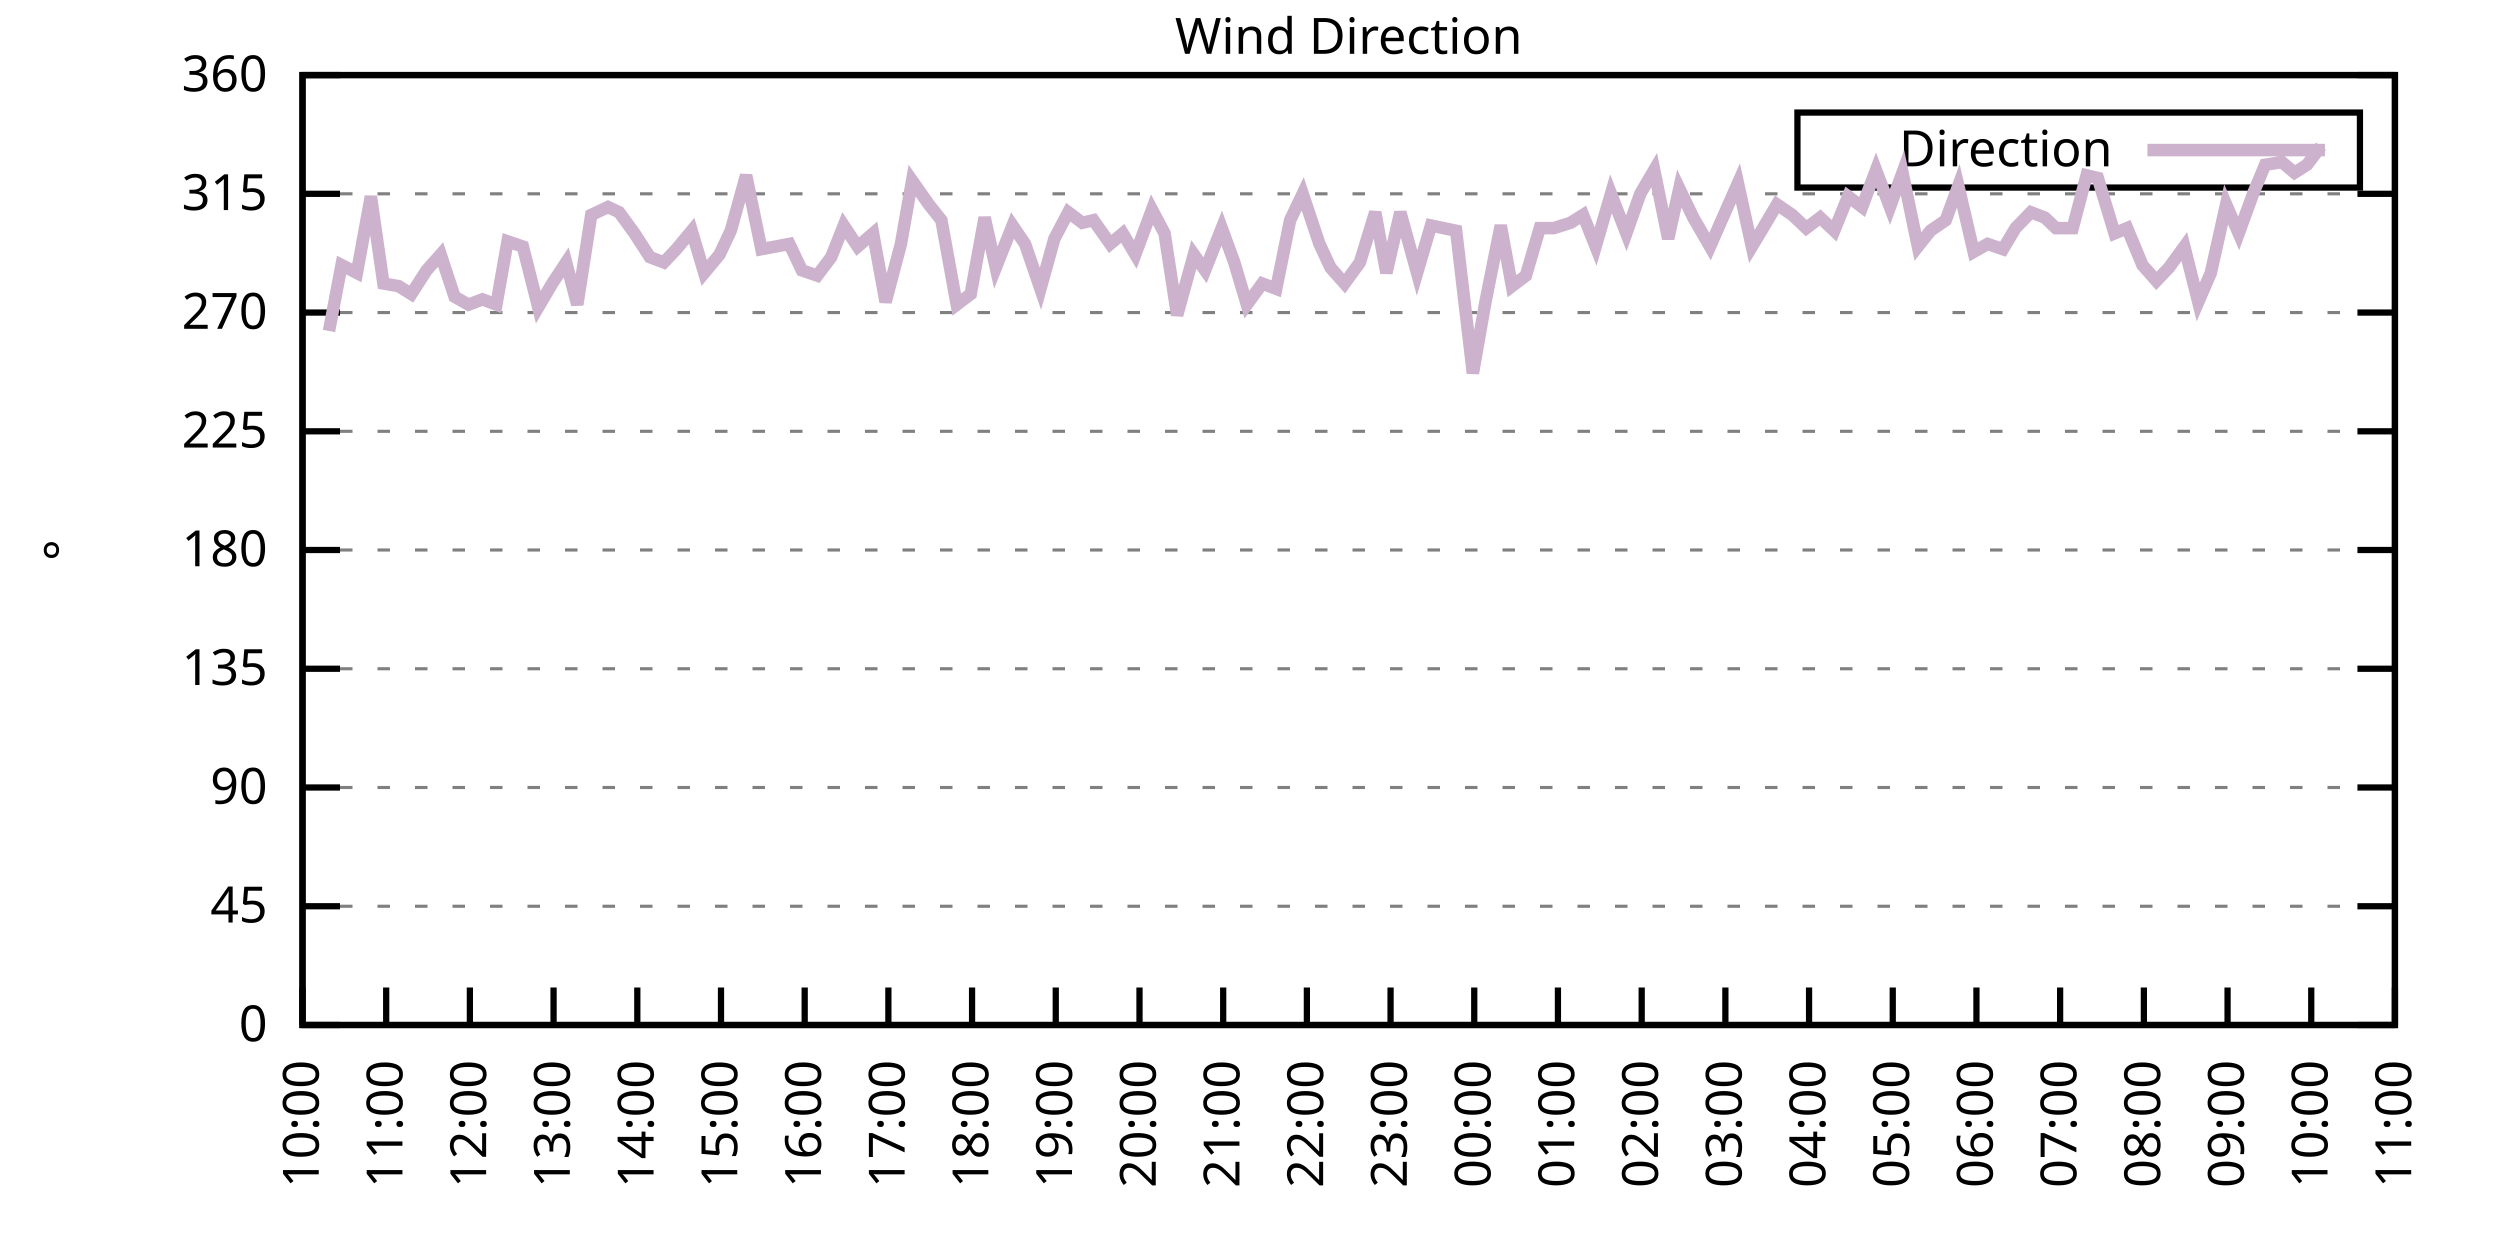
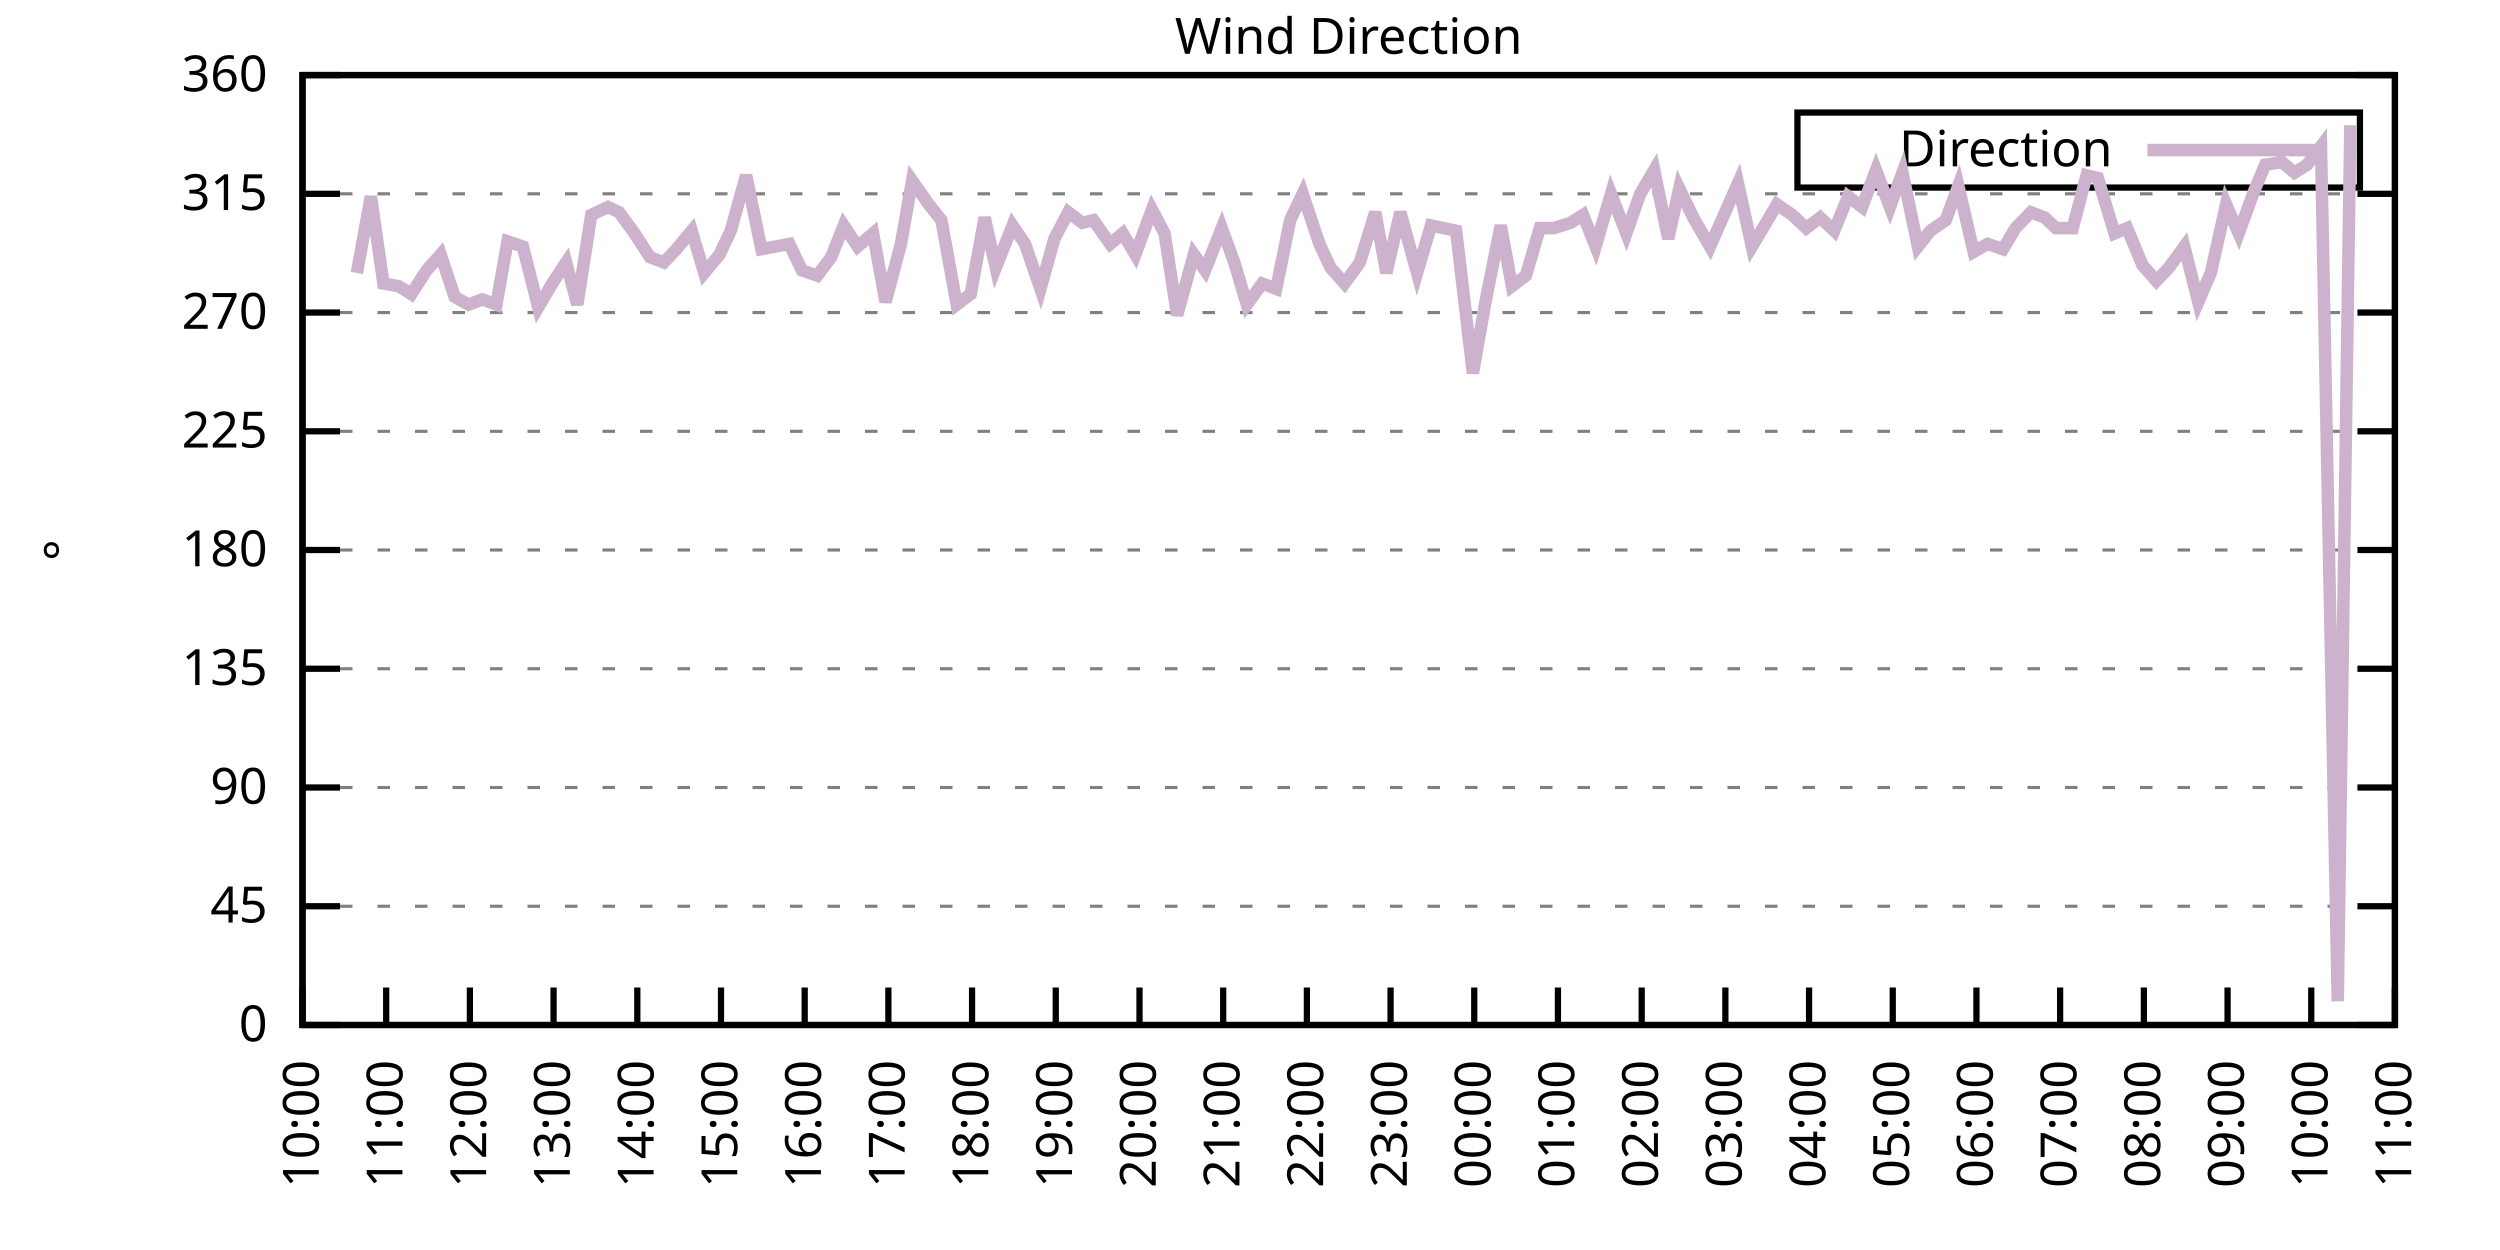
<svg xmlns="http://www.w3.org/2000/svg" xmlns:xlink="http://www.w3.org/1999/xlink" width="400" height="200" viewBox="0 0 400 200">
  <g id="gnuplot_canvas">
    <rect x="0" y="0" width="400" height="200" fill="none" />
    <defs>
      <circle id="gpDot" r="0.5" stroke-width="0.5" stroke="currentColor" />
      <path id="gpPt0" stroke-width="0.333" stroke="currentColor" d="M-1,0 h2 M0,-1 v2" />
      <path id="gpPt1" stroke-width="0.333" stroke="currentColor" d="M-1,-1 L1,1 M1,-1 L-1,1" />
      <path id="gpPt2" stroke-width="0.333" stroke="currentColor" d="M-1,0 L1,0 M0,-1 L0,1 M-1,-1 L1,1 M-1,1 L1,-1" />
      <rect id="gpPt3" stroke-width="0.333" stroke="currentColor" x="-1" y="-1" width="2" height="2" />
      <rect id="gpPt4" stroke-width="0.333" stroke="currentColor" fill="currentColor" x="-1" y="-1" width="2" height="2" />
      <circle id="gpPt5" stroke-width="0.333" stroke="currentColor" cx="0" cy="0" r="1" />
      <use xlink:href="#gpPt5" id="gpPt6" fill="currentColor" stroke="none" />
      <path id="gpPt7" stroke-width="0.333" stroke="currentColor" d="M0,-1.33 L-1.33,0.67 L1.33,0.67 z" />
      <use xlink:href="#gpPt7" id="gpPt8" fill="currentColor" stroke="none" />
      <use xlink:href="#gpPt7" id="gpPt9" stroke="currentColor" transform="rotate(180)" />
      <use xlink:href="#gpPt9" id="gpPt10" fill="currentColor" stroke="none" />
      <use xlink:href="#gpPt3" id="gpPt11" stroke="currentColor" transform="rotate(45)" />
      <use xlink:href="#gpPt11" id="gpPt12" fill="currentColor" stroke="none" />
      <path id="gpPt13" stroke-width="0.333" stroke="currentColor" d="M0,1.330 L1.265,0.411 L0.782,-1.067 L-0.782,-1.076 L-1.265,0.411 z" />
      <use xlink:href="#gpPt13" id="gpPt14" fill="currentColor" stroke="none" />
      <filter id="textbox" filterUnits="objectBoundingBox" x="0" y="0" height="1" width="1">
        <feFlood flood-color="white" flood-opacity="1" result="bgnd" />
        <feComposite in="SourceGraphic" in2="bgnd" operator="atop" />
      </filter>
      <filter id="greybox" filterUnits="objectBoundingBox" x="0" y="0" height="1" width="1">
        <feFlood flood-color="lightgrey" flood-opacity="1" result="grey" />
        <feComposite in="SourceGraphic" in2="grey" operator="atop" />
      </filter>
    </defs>
    <g fill="none" color="white" stroke="currentColor" stroke-width="1.00" stroke-linecap="butt" stroke-linejoin="miter">
</g>
    <g fill="none" color="black" stroke="currentColor" stroke-width="1.00" stroke-linecap="butt" stroke-linejoin="miter">
      <g stroke="none" shape-rendering="crispEdges">
        <polygon fill="rgb(255, 255, 255)" points="48.40,164.00 383.18,164.00 383.18,12.02 48.40,12.02 " />
      </g>
    </g>
    <g fill="none" color="black" stroke="currentColor" stroke-width="1.00" stroke-linecap="butt" stroke-linejoin="miter">
</g>
    <g fill="none" color="black" stroke="black" stroke-width="0.50" stroke-linecap="butt" stroke-linejoin="miter">
</g>
    <g fill="none" color="gray" stroke="currentColor" stroke-width="0.50" stroke-linecap="butt" stroke-linejoin="miter">
      <path stroke="gray" stroke-dasharray="2,4" class="gridline" d="M48.40,164.00 L383.19,164.00  " />
    </g>
    <g fill="none" color="gray" stroke="gray" stroke-width="1.00" stroke-linecap="butt" stroke-linejoin="miter">
</g>
    <g fill="none" color="black" stroke="currentColor" stroke-width="1.00" stroke-linecap="butt" stroke-linejoin="miter">
      <path stroke="black" d="M48.40,164.00 L54.40,164.00 M383.19,164.00 L377.19,164.00  " />
      <g transform="translate(42.80,166.60)" stroke="none" fill="black" font-family="Sans" font-size="8.00" text-anchor="end">
        <text>
          <tspan font-family="Sans"> 0</tspan>
        </text>
      </g>
    </g>
    <g fill="none" color="black" stroke="currentColor" stroke-width="1.00" stroke-linecap="butt" stroke-linejoin="miter">
</g>
    <g fill="none" color="black" stroke="black" stroke-width="0.50" stroke-linecap="butt" stroke-linejoin="miter">
</g>
    <g fill="none" color="gray" stroke="currentColor" stroke-width="0.50" stroke-linecap="butt" stroke-linejoin="miter">
      <path stroke="gray" stroke-dasharray="2,4" class="gridline" d="M48.40,145.00 L383.19,145.00  " />
    </g>
    <g fill="none" color="gray" stroke="gray" stroke-width="1.00" stroke-linecap="butt" stroke-linejoin="miter">
</g>
    <g fill="none" color="black" stroke="currentColor" stroke-width="1.00" stroke-linecap="butt" stroke-linejoin="miter">
      <path stroke="black" d="M48.40,145.00 L54.40,145.00 M383.19,145.00 L377.19,145.00  " />
      <g transform="translate(42.80,147.60)" stroke="none" fill="black" font-family="Sans" font-size="8.00" text-anchor="end">
        <text>
          <tspan font-family="Sans"> 45</tspan>
        </text>
      </g>
    </g>
    <g fill="none" color="black" stroke="currentColor" stroke-width="1.00" stroke-linecap="butt" stroke-linejoin="miter">
</g>
    <g fill="none" color="black" stroke="black" stroke-width="0.50" stroke-linecap="butt" stroke-linejoin="miter">
</g>
    <g fill="none" color="gray" stroke="currentColor" stroke-width="0.50" stroke-linecap="butt" stroke-linejoin="miter">
      <path stroke="gray" stroke-dasharray="2,4" class="gridline" d="M48.40,126.00 L383.19,126.00  " />
    </g>
    <g fill="none" color="gray" stroke="gray" stroke-width="1.00" stroke-linecap="butt" stroke-linejoin="miter">
</g>
    <g fill="none" color="black" stroke="currentColor" stroke-width="1.00" stroke-linecap="butt" stroke-linejoin="miter">
      <path stroke="black" d="M48.40,126.00 L54.40,126.00 M383.19,126.00 L377.19,126.00  " />
      <g transform="translate(42.80,128.60)" stroke="none" fill="black" font-family="Sans" font-size="8.00" text-anchor="end">
        <text>
          <tspan font-family="Sans"> 90</tspan>
        </text>
      </g>
    </g>
    <g fill="none" color="black" stroke="currentColor" stroke-width="1.00" stroke-linecap="butt" stroke-linejoin="miter">
</g>
    <g fill="none" color="black" stroke="black" stroke-width="0.50" stroke-linecap="butt" stroke-linejoin="miter">
</g>
    <g fill="none" color="gray" stroke="currentColor" stroke-width="0.50" stroke-linecap="butt" stroke-linejoin="miter">
      <path stroke="gray" stroke-dasharray="2,4" class="gridline" d="M48.40,107.00 L383.19,107.00  " />
    </g>
    <g fill="none" color="gray" stroke="gray" stroke-width="1.00" stroke-linecap="butt" stroke-linejoin="miter">
</g>
    <g fill="none" color="black" stroke="currentColor" stroke-width="1.00" stroke-linecap="butt" stroke-linejoin="miter">
      <path stroke="black" d="M48.40,107.00 L54.40,107.00 M383.19,107.00 L377.19,107.00  " />
      <g transform="translate(42.80,109.60)" stroke="none" fill="black" font-family="Sans" font-size="8.00" text-anchor="end">
        <text>
          <tspan font-family="Sans"> 135</tspan>
        </text>
      </g>
    </g>
    <g fill="none" color="black" stroke="currentColor" stroke-width="1.00" stroke-linecap="butt" stroke-linejoin="miter">
</g>
    <g fill="none" color="black" stroke="black" stroke-width="0.50" stroke-linecap="butt" stroke-linejoin="miter">
</g>
    <g fill="none" color="gray" stroke="currentColor" stroke-width="0.50" stroke-linecap="butt" stroke-linejoin="miter">
      <path stroke="gray" stroke-dasharray="2,4" class="gridline" d="M48.40,88.00 L383.19,88.00  " />
    </g>
    <g fill="none" color="gray" stroke="gray" stroke-width="1.00" stroke-linecap="butt" stroke-linejoin="miter">
</g>
    <g fill="none" color="black" stroke="currentColor" stroke-width="1.00" stroke-linecap="butt" stroke-linejoin="miter">
      <path stroke="black" d="M48.40,88.00 L54.40,88.00 M383.19,88.00 L377.19,88.00  " />
      <g transform="translate(42.80,90.60)" stroke="none" fill="black" font-family="Sans" font-size="8.00" text-anchor="end">
        <text>
          <tspan font-family="Sans"> 180</tspan>
        </text>
      </g>
    </g>
    <g fill="none" color="black" stroke="currentColor" stroke-width="1.00" stroke-linecap="butt" stroke-linejoin="miter">
</g>
    <g fill="none" color="black" stroke="black" stroke-width="0.50" stroke-linecap="butt" stroke-linejoin="miter">
</g>
    <g fill="none" color="gray" stroke="currentColor" stroke-width="0.50" stroke-linecap="butt" stroke-linejoin="miter">
      <path stroke="gray" stroke-dasharray="2,4" class="gridline" d="M48.40,69.01 L383.19,69.01  " />
    </g>
    <g fill="none" color="gray" stroke="gray" stroke-width="1.00" stroke-linecap="butt" stroke-linejoin="miter">
</g>
    <g fill="none" color="black" stroke="currentColor" stroke-width="1.00" stroke-linecap="butt" stroke-linejoin="miter">
      <path stroke="black" d="M48.40,69.01 L54.40,69.01 M383.19,69.01 L377.19,69.01  " />
      <g transform="translate(42.80,71.61)" stroke="none" fill="black" font-family="Sans" font-size="8.00" text-anchor="end">
        <text>
          <tspan font-family="Sans"> 225</tspan>
        </text>
      </g>
    </g>
    <g fill="none" color="black" stroke="currentColor" stroke-width="1.00" stroke-linecap="butt" stroke-linejoin="miter">
</g>
    <g fill="none" color="black" stroke="black" stroke-width="0.50" stroke-linecap="butt" stroke-linejoin="miter">
</g>
    <g fill="none" color="gray" stroke="currentColor" stroke-width="0.50" stroke-linecap="butt" stroke-linejoin="miter">
      <path stroke="gray" stroke-dasharray="2,4" class="gridline" d="M48.40,50.01 L383.19,50.01  " />
    </g>
    <g fill="none" color="gray" stroke="gray" stroke-width="1.00" stroke-linecap="butt" stroke-linejoin="miter">
</g>
    <g fill="none" color="black" stroke="currentColor" stroke-width="1.00" stroke-linecap="butt" stroke-linejoin="miter">
      <path stroke="black" d="M48.40,50.01 L54.40,50.01 M383.19,50.01 L377.19,50.01  " />
      <g transform="translate(42.80,52.61)" stroke="none" fill="black" font-family="Sans" font-size="8.00" text-anchor="end">
        <text>
          <tspan font-family="Sans"> 270</tspan>
        </text>
      </g>
    </g>
    <g fill="none" color="black" stroke="currentColor" stroke-width="1.00" stroke-linecap="butt" stroke-linejoin="miter">
</g>
    <g fill="none" color="black" stroke="black" stroke-width="0.50" stroke-linecap="butt" stroke-linejoin="miter">
</g>
    <g fill="none" color="gray" stroke="currentColor" stroke-width="0.50" stroke-linecap="butt" stroke-linejoin="miter">
      <path stroke="gray" stroke-dasharray="2,4" class="gridline" d="M48.40,31.01 L383.19,31.01  " />
    </g>
    <g fill="none" color="gray" stroke="gray" stroke-width="1.00" stroke-linecap="butt" stroke-linejoin="miter">
</g>
    <g fill="none" color="black" stroke="currentColor" stroke-width="1.00" stroke-linecap="butt" stroke-linejoin="miter">
      <path stroke="black" d="M48.40,31.01 L54.40,31.01 M383.19,31.01 L377.19,31.01  " />
      <g transform="translate(42.80,33.61)" stroke="none" fill="black" font-family="Sans" font-size="8.00" text-anchor="end">
        <text>
          <tspan font-family="Sans"> 315</tspan>
        </text>
      </g>
    </g>
    <g fill="none" color="black" stroke="currentColor" stroke-width="1.00" stroke-linecap="butt" stroke-linejoin="miter">
</g>
    <g fill="none" color="black" stroke="black" stroke-width="0.50" stroke-linecap="butt" stroke-linejoin="miter">
</g>
    <g fill="none" color="gray" stroke="currentColor" stroke-width="0.50" stroke-linecap="butt" stroke-linejoin="miter">
      <path stroke="gray" stroke-dasharray="2,4" class="gridline" d="M48.40,12.01 L383.19,12.01  " />
    </g>
    <g fill="none" color="gray" stroke="gray" stroke-width="1.00" stroke-linecap="butt" stroke-linejoin="miter">
</g>
    <g fill="none" color="black" stroke="currentColor" stroke-width="1.00" stroke-linecap="butt" stroke-linejoin="miter">
      <path stroke="black" d="M48.40,12.01 L54.40,12.01 M383.19,12.01 L377.19,12.01  " />
      <g transform="translate(42.80,14.61)" stroke="none" fill="black" font-family="Sans" font-size="8.00" text-anchor="end">
        <text>
          <tspan font-family="Sans"> 360</tspan>
        </text>
      </g>
    </g>
    <g fill="none" color="black" stroke="currentColor" stroke-width="1.00" stroke-linecap="butt" stroke-linejoin="miter">
      <path stroke="black" d="M48.40,164.00 L48.40,158.00  " />
      <g transform="translate(51.00,169.60) rotate(270.00)" stroke="none" fill="black" font-family="Sans" font-size="8.00" text-anchor="end">
        <text>
          <tspan font-family="Sans">10:00</tspan>
        </text>
      </g>
    </g>
    <g fill="none" color="black" stroke="currentColor" stroke-width="1.00" stroke-linecap="butt" stroke-linejoin="miter">
      <path stroke="black" d="M61.79,164.00 L61.79,158.00  " />
      <g transform="translate(64.39,169.60) rotate(270.00)" stroke="none" fill="black" font-family="Sans" font-size="8.00" text-anchor="end">
        <text>
          <tspan font-family="Sans">11:00</tspan>
        </text>
      </g>
    </g>
    <g fill="none" color="black" stroke="currentColor" stroke-width="1.00" stroke-linecap="butt" stroke-linejoin="miter">
      <path stroke="black" d="M75.18,164.00 L75.18,158.00  " />
      <g transform="translate(77.78,169.60) rotate(270.00)" stroke="none" fill="black" font-family="Sans" font-size="8.00" text-anchor="end">
        <text>
          <tspan font-family="Sans">12:00</tspan>
        </text>
      </g>
    </g>
    <g fill="none" color="black" stroke="currentColor" stroke-width="1.00" stroke-linecap="butt" stroke-linejoin="miter">
      <path stroke="black" d="M88.57,164.00 L88.57,158.00  " />
      <g transform="translate(91.17,169.60) rotate(270.00)" stroke="none" fill="black" font-family="Sans" font-size="8.00" text-anchor="end">
        <text>
          <tspan font-family="Sans">13:00</tspan>
        </text>
      </g>
    </g>
    <g fill="none" color="black" stroke="currentColor" stroke-width="1.00" stroke-linecap="butt" stroke-linejoin="miter">
      <path stroke="black" d="M101.97,164.00 L101.97,158.00  " />
      <g transform="translate(104.57,169.60) rotate(270.00)" stroke="none" fill="black" font-family="Sans" font-size="8.00" text-anchor="end">
        <text>
          <tspan font-family="Sans">14:00</tspan>
        </text>
      </g>
    </g>
    <g fill="none" color="black" stroke="currentColor" stroke-width="1.00" stroke-linecap="butt" stroke-linejoin="miter">
      <path stroke="black" d="M115.36,164.00 L115.36,158.00  " />
      <g transform="translate(117.96,169.60) rotate(270.00)" stroke="none" fill="black" font-family="Sans" font-size="8.00" text-anchor="end">
        <text>
          <tspan font-family="Sans">15:00</tspan>
        </text>
      </g>
    </g>
    <g fill="none" color="black" stroke="currentColor" stroke-width="1.00" stroke-linecap="butt" stroke-linejoin="miter">
      <path stroke="black" d="M128.75,164.00 L128.75,158.00  " />
      <g transform="translate(131.35,169.60) rotate(270.00)" stroke="none" fill="black" font-family="Sans" font-size="8.00" text-anchor="end">
        <text>
          <tspan font-family="Sans">16:00</tspan>
        </text>
      </g>
    </g>
    <g fill="none" color="black" stroke="currentColor" stroke-width="1.00" stroke-linecap="butt" stroke-linejoin="miter">
      <path stroke="black" d="M142.14,164.00 L142.14,158.00  " />
      <g transform="translate(144.74,169.60) rotate(270.00)" stroke="none" fill="black" font-family="Sans" font-size="8.00" text-anchor="end">
        <text>
          <tspan font-family="Sans">17:00</tspan>
        </text>
      </g>
    </g>
    <g fill="none" color="black" stroke="currentColor" stroke-width="1.00" stroke-linecap="butt" stroke-linejoin="miter">
      <path stroke="black" d="M155.53,164.00 L155.53,158.00  " />
      <g transform="translate(158.13,169.60) rotate(270.00)" stroke="none" fill="black" font-family="Sans" font-size="8.00" text-anchor="end">
        <text>
          <tspan font-family="Sans">18:00</tspan>
        </text>
      </g>
    </g>
    <g fill="none" color="black" stroke="currentColor" stroke-width="1.00" stroke-linecap="butt" stroke-linejoin="miter">
      <path stroke="black" d="M168.92,164.00 L168.92,158.00  " />
      <g transform="translate(171.52,169.60) rotate(270.00)" stroke="none" fill="black" font-family="Sans" font-size="8.00" text-anchor="end">
        <text>
          <tspan font-family="Sans">19:00</tspan>
        </text>
      </g>
    </g>
    <g fill="none" color="black" stroke="currentColor" stroke-width="1.00" stroke-linecap="butt" stroke-linejoin="miter">
      <path stroke="black" d="M182.32,164.00 L182.32,158.00  " />
      <g transform="translate(184.92,169.60) rotate(270.00)" stroke="none" fill="black" font-family="Sans" font-size="8.00" text-anchor="end">
        <text>
          <tspan font-family="Sans">20:00</tspan>
        </text>
      </g>
    </g>
    <g fill="none" color="black" stroke="currentColor" stroke-width="1.00" stroke-linecap="butt" stroke-linejoin="miter">
      <path stroke="black" d="M195.71,164.00 L195.71,158.00  " />
      <g transform="translate(198.31,169.60) rotate(270.00)" stroke="none" fill="black" font-family="Sans" font-size="8.00" text-anchor="end">
        <text>
          <tspan font-family="Sans">21:00</tspan>
        </text>
      </g>
    </g>
    <g fill="none" color="black" stroke="currentColor" stroke-width="1.00" stroke-linecap="butt" stroke-linejoin="miter">
      <path stroke="black" d="M209.10,164.00 L209.10,158.00  " />
      <g transform="translate(211.70,169.60) rotate(270.00)" stroke="none" fill="black" font-family="Sans" font-size="8.00" text-anchor="end">
        <text>
          <tspan font-family="Sans">22:00</tspan>
        </text>
      </g>
    </g>
    <g fill="none" color="black" stroke="currentColor" stroke-width="1.00" stroke-linecap="butt" stroke-linejoin="miter">
      <path stroke="black" d="M222.49,164.00 L222.49,158.00  " />
      <g transform="translate(225.09,169.60) rotate(270.00)" stroke="none" fill="black" font-family="Sans" font-size="8.00" text-anchor="end">
        <text>
          <tspan font-family="Sans">23:00</tspan>
        </text>
      </g>
    </g>
    <g fill="none" color="black" stroke="currentColor" stroke-width="1.00" stroke-linecap="butt" stroke-linejoin="miter">
      <path stroke="black" d="M235.88,164.00 L235.88,158.00  " />
      <g transform="translate(238.48,169.60) rotate(270.00)" stroke="none" fill="black" font-family="Sans" font-size="8.00" text-anchor="end">
        <text>
          <tspan font-family="Sans">00:00</tspan>
        </text>
      </g>
    </g>
    <g fill="none" color="black" stroke="currentColor" stroke-width="1.00" stroke-linecap="butt" stroke-linejoin="miter">
      <path stroke="black" d="M249.27,164.00 L249.27,158.00  " />
      <g transform="translate(251.87,169.60) rotate(270.00)" stroke="none" fill="black" font-family="Sans" font-size="8.00" text-anchor="end">
        <text>
          <tspan font-family="Sans">01:00</tspan>
        </text>
      </g>
    </g>
    <g fill="none" color="black" stroke="currentColor" stroke-width="1.00" stroke-linecap="butt" stroke-linejoin="miter">
      <path stroke="black" d="M262.67,164.00 L262.67,158.00  " />
      <g transform="translate(265.27,169.60) rotate(270.00)" stroke="none" fill="black" font-family="Sans" font-size="8.00" text-anchor="end">
        <text>
          <tspan font-family="Sans">02:00</tspan>
        </text>
      </g>
    </g>
    <g fill="none" color="black" stroke="currentColor" stroke-width="1.00" stroke-linecap="butt" stroke-linejoin="miter">
      <path stroke="black" d="M276.06,164.00 L276.06,158.00  " />
      <g transform="translate(278.66,169.60) rotate(270.00)" stroke="none" fill="black" font-family="Sans" font-size="8.00" text-anchor="end">
        <text>
          <tspan font-family="Sans">03:00</tspan>
        </text>
      </g>
    </g>
    <g fill="none" color="black" stroke="currentColor" stroke-width="1.00" stroke-linecap="butt" stroke-linejoin="miter">
      <path stroke="black" d="M289.45,164.00 L289.45,158.00  " />
      <g transform="translate(292.05,169.60) rotate(270.00)" stroke="none" fill="black" font-family="Sans" font-size="8.00" text-anchor="end">
        <text>
          <tspan font-family="Sans">04:00</tspan>
        </text>
      </g>
    </g>
    <g fill="none" color="black" stroke="currentColor" stroke-width="1.00" stroke-linecap="butt" stroke-linejoin="miter">
      <path stroke="black" d="M302.84,164.00 L302.84,158.00  " />
      <g transform="translate(305.44,169.60) rotate(270.00)" stroke="none" fill="black" font-family="Sans" font-size="8.00" text-anchor="end">
        <text>
          <tspan font-family="Sans">05:00</tspan>
        </text>
      </g>
    </g>
    <g fill="none" color="black" stroke="currentColor" stroke-width="1.00" stroke-linecap="butt" stroke-linejoin="miter">
      <path stroke="black" d="M316.23,164.00 L316.23,158.00  " />
      <g transform="translate(318.83,169.60) rotate(270.00)" stroke="none" fill="black" font-family="Sans" font-size="8.00" text-anchor="end">
        <text>
          <tspan font-family="Sans">06:00</tspan>
        </text>
      </g>
    </g>
    <g fill="none" color="black" stroke="currentColor" stroke-width="1.00" stroke-linecap="butt" stroke-linejoin="miter">
      <path stroke="black" d="M329.62,164.00 L329.62,158.00  " />
      <g transform="translate(332.22,169.60) rotate(270.00)" stroke="none" fill="black" font-family="Sans" font-size="8.00" text-anchor="end">
        <text>
          <tspan font-family="Sans">07:00</tspan>
        </text>
      </g>
    </g>
    <g fill="none" color="black" stroke="currentColor" stroke-width="1.00" stroke-linecap="butt" stroke-linejoin="miter">
      <path stroke="black" d="M343.02,164.00 L343.02,158.00  " />
      <g transform="translate(345.62,169.60) rotate(270.00)" stroke="none" fill="black" font-family="Sans" font-size="8.00" text-anchor="end">
        <text>
          <tspan font-family="Sans">08:00</tspan>
        </text>
      </g>
    </g>
    <g fill="none" color="black" stroke="currentColor" stroke-width="1.00" stroke-linecap="butt" stroke-linejoin="miter">
      <path stroke="black" d="M356.41,164.00 L356.41,158.00  " />
      <g transform="translate(359.01,169.60) rotate(270.00)" stroke="none" fill="black" font-family="Sans" font-size="8.00" text-anchor="end">
        <text>
          <tspan font-family="Sans">09:00</tspan>
        </text>
      </g>
    </g>
    <g fill="none" color="black" stroke="currentColor" stroke-width="1.00" stroke-linecap="butt" stroke-linejoin="miter">
      <path stroke="black" d="M369.80,164.00 L369.80,158.00  " />
      <g transform="translate(372.40,169.60) rotate(270.00)" stroke="none" fill="black" font-family="Sans" font-size="8.00" text-anchor="end">
        <text>
          <tspan font-family="Sans">10:00</tspan>
        </text>
      </g>
    </g>
    <g fill="none" color="black" stroke="currentColor" stroke-width="1.00" stroke-linecap="butt" stroke-linejoin="miter">
      <path stroke="black" d="M383.19,164.00 L383.19,158.00  " />
      <g transform="translate(385.79,169.60) rotate(270.00)" stroke="none" fill="black" font-family="Sans" font-size="8.00" text-anchor="end">
        <text>
          <tspan font-family="Sans">11:00</tspan>
        </text>
      </g>
    </g>
    <g fill="none" color="black" stroke="currentColor" stroke-width="1.00" stroke-linecap="butt" stroke-linejoin="miter">
</g>
    <g fill="none" color="black" stroke="currentColor" stroke-width="1.00" stroke-linecap="butt" stroke-linejoin="miter">
      <path stroke="black" d="M48.40,12.01 L48.40,164.00 L383.19,164.00 L383.19,12.01 L48.40,12.01 Z  " />
    </g>
    <g fill="none" color="black" stroke="currentColor" stroke-width="1.00" stroke-linecap="butt" stroke-linejoin="miter">
</g>
    <g fill="none" color="black" stroke="currentColor" stroke-width="1.00" stroke-linecap="butt" stroke-linejoin="miter">
      <path stroke="black" d="M287.59,30.01 L287.59,18.01 L377.59,18.01 L377.59,30.01 L287.59,30.01 Z  " />
    </g>
    <g id="Wind_direction_plot_1">
      <g fill="none" color="white" stroke="black" stroke-width="2.00" stroke-linecap="butt" stroke-linejoin="miter">
</g>
      <g fill="none" color="black" stroke="currentColor" stroke-width="2.00" stroke-linecap="butt" stroke-linejoin="miter">
        <g transform="translate(337.99,26.61)" stroke="none" fill="black" font-family="Sans" font-size="8.00" text-anchor="end">
          <text>
            <tspan font-family="Sans">Direction</tspan>
          </text>
        </g>
      </g>
      <g fill="none" color="black" stroke="currentColor" stroke-width="2.00" stroke-linecap="butt" stroke-linejoin="miter">
-         <path stroke="rgb(204, 178, 204)" d="M343.59,24.01 L371.99,24.01 M52.64,52.96 L54.65,42.41 L57.10,43.67 L59.34,31.43 L61.35,45.36 L63.80,45.79   L65.81,47.05 L68.26,43.25 L70.50,40.72 L72.73,47.47 L74.96,48.74 L77.19,47.90 L79.42,48.74 L81.21,38.61   L83.66,39.45 L86.12,49.16 L88.35,45.36 L90.58,41.99 L92.37,48.74 L94.60,34.39 L97.28,33.12 L99.06,33.96   L101.52,37.34 L103.98,41.14 L106.21,41.99 L108.22,39.87 L110.67,36.92 L112.68,43.67 L115.13,40.72 L116.92,36.92   L119.38,28.05 L121.83,39.87 L124.06,39.45 L126.29,39.03 L128.30,43.25 L130.76,44.10 L132.99,41.14 L135.00,36.08   L137.23,39.45 L139.69,37.34 L141.69,48.32 L144.15,39.03 L145.94,28.90 L148.61,32.70 L150.62,35.23 L153.08,48.74   L155.31,47.05 L157.54,34.81 L159.33,42.83 L162.01,36.08 L164.01,39.03 L166.47,46.21 L168.70,38.19 L170.93,33.96   L173.17,35.65 L174.95,35.23 L177.63,39.03 L179.64,37.34 L181.65,40.72 L184.32,33.54 L186.33,37.34 L188.34,50.43   L191.02,40.72 L192.81,43.25 L195.48,36.50 L197.49,41.99 L199.50,48.74 L201.96,45.36 L204.19,46.21 L206.42,35.23   L208.43,31.01 L211.11,39.03 L212.89,42.83 L215.13,45.36 L217.58,41.99 L220.04,33.96 L221.82,43.67 L224.05,33.96   L226.73,43.67 L228.96,36.08 L230.97,36.50 L232.98,36.92 L235.66,59.72 L237.67,48.32 L240.12,36.08 L241.91,45.79   L244.14,44.10 L246.37,36.50 L248.60,36.50 L251.28,35.65 L253.29,34.39 L255.30,39.45 L257.76,31.01 L260.21,37.34   L262.44,31.01 L264.67,27.21 L266.91,38.19 L268.69,30.16 L270.92,34.81 L273.60,39.45 L275.83,34.39 L278.07,29.32   L280.30,39.45 L282.08,36.50 L284.32,32.70 L286.77,34.39 L289.00,36.50 L291.23,34.81 L293.47,36.92 L295.70,31.43   L297.93,33.12 L300.16,27.21 L302.39,33.12 L304.40,27.63 L306.86,39.45 L308.87,36.92 L311.32,35.23 L313.33,29.74   L315.79,40.30 L318.02,39.03 L320.47,39.87 L322.48,36.50 L324.94,33.96 L327.17,34.81 L328.95,36.50 L331.63,36.50   L333.86,28.05 L335.65,28.48 L338.33,37.34 L340.34,36.50 L342.79,42.41 L345.02,44.94 L347.03,42.83 L349.49,39.45   L351.72,48.32 L353.73,43.67 L356.18,32.70 L358.19,37.34 L360.65,30.59 L362.43,26.36 L365.11,25.94 L367.12,27.63   L369.13,26.36 L371.36,23.41  " />
+         <path stroke="rgb(204, 178, 204)" d="M343.59,24.01 L371.99,24.01 M57.10,43.67 L59.34,31.43 L61.35,45.36 L63.80,45.79 L65.81,47.05 L68.26,43.25   L70.50,40.72 L72.73,47.47 L74.96,48.74 L77.19,47.90 L79.42,48.74 L81.21,38.61 L83.66,39.45 L86.12,49.16   L88.35,45.36 L90.58,41.99 L92.37,48.74 L94.60,34.39 L97.28,33.12 L99.06,33.96 L101.52,37.34 L103.98,41.14   L106.21,41.99 L108.22,39.87 L110.67,36.92 L112.68,43.67 L115.13,40.72 L116.92,36.92 L119.38,28.05 L121.83,39.87   L124.06,39.45 L126.29,39.03 L128.30,43.25 L130.76,44.10 L132.99,41.14 L135.00,36.08 L137.23,39.45 L139.69,37.34   L141.69,48.32 L144.15,39.03 L145.94,28.90 L148.61,32.70 L150.62,35.23 L153.08,48.74 L155.31,47.05 L157.54,34.81   L159.33,42.83 L162.01,36.08 L164.01,39.03 L166.47,46.21 L168.70,38.19 L170.93,33.96 L173.17,35.65 L174.95,35.23   L177.63,39.03 L179.64,37.34 L181.65,40.72 L184.32,33.54 L186.33,37.34 L188.34,50.43 L191.02,40.72 L192.81,43.25   L195.48,36.50 L197.49,41.99 L199.50,48.74 L201.96,45.36 L204.19,46.21 L206.42,35.23 L208.43,31.01 L211.11,39.03   L212.89,42.83 L215.13,45.36 L217.58,41.99 L220.04,33.96 L221.82,43.67 L224.05,33.96 L226.73,43.67 L228.96,36.08   L230.97,36.50 L232.98,36.92 L235.66,59.72 L237.67,48.32 L240.12,36.08 L241.91,45.79 L244.14,44.10 L246.37,36.50   L248.60,36.50 L251.28,35.65 L253.29,34.39 L255.30,39.45 L257.76,31.01 L260.21,37.34 L262.44,31.01 L264.67,27.21   L266.91,38.19 L268.69,30.16 L270.92,34.81 L273.60,39.45 L275.83,34.39 L278.07,29.32 L280.30,39.45 L282.08,36.50   L284.32,32.70 L286.77,34.39 L289.00,36.50 L291.23,34.81 L293.47,36.92 L295.70,31.43 L297.93,33.12 L300.16,27.21   L302.39,33.12 L304.40,27.63 L306.86,39.45 L308.87,36.92 L311.32,35.23 L313.33,29.74 L315.79,40.30 L318.02,39.03   L320.47,39.87 L322.48,36.50 L324.94,33.96 L327.17,34.81 L328.95,36.50 L331.63,36.50 L333.86,28.05 L335.65,28.48   L338.33,37.34 L340.34,36.50 L342.79,42.41 L345.02,44.94 L347.03,42.83 L349.49,39.45 L351.72,48.32 L353.73,43.67   L356.18,32.70 L358.19,37.34 L360.65,30.59 L362.43,26.36 L365.11,25.94 L367.12,27.63 L369.13,26.36 L371.36,23.41   L374.04,160.20 L376.05,20.03  " />
      </g>
    </g>
    <g fill="none" color="black" stroke="currentColor" stroke-width="2.00" stroke-linecap="butt" stroke-linejoin="miter">
</g>
    <g fill="none" color="black" stroke="black" stroke-width="1.00" stroke-linecap="butt" stroke-linejoin="miter">
</g>
    <g fill="none" color="black" stroke="currentColor" stroke-width="1.00" stroke-linecap="butt" stroke-linejoin="miter">
      <path stroke="black" d="M48.40,12.01 L48.40,164.00 L383.19,164.00 L383.19,12.01 L48.40,12.01 Z  " />
      <g transform="translate(12.80,88.01) rotate(270.00)" stroke="none" fill="black" font-family="Sans" font-size="8.00" text-anchor="middle">
        <text>
          <tspan font-family="Sans">°</tspan>
        </text>
      </g>
    </g>
    <g fill="none" color="black" stroke="currentColor" stroke-width="1.00" stroke-linecap="butt" stroke-linejoin="miter">
</g>
    <g fill="none" color="black" stroke="currentColor" stroke-width="1.00" stroke-linecap="butt" stroke-linejoin="miter">
      <g transform="translate(215.79,8.61)" stroke="none" fill="black" font-family="Sans" font-size="8.00" text-anchor="middle">
        <text>
          <tspan font-family="Sans">Wind Direction</tspan>
        </text>
      </g>
    </g>
    <g fill="none" color="black" stroke="currentColor" stroke-width="1.00" stroke-linecap="butt" stroke-linejoin="miter">
</g>
  </g>
</svg>
